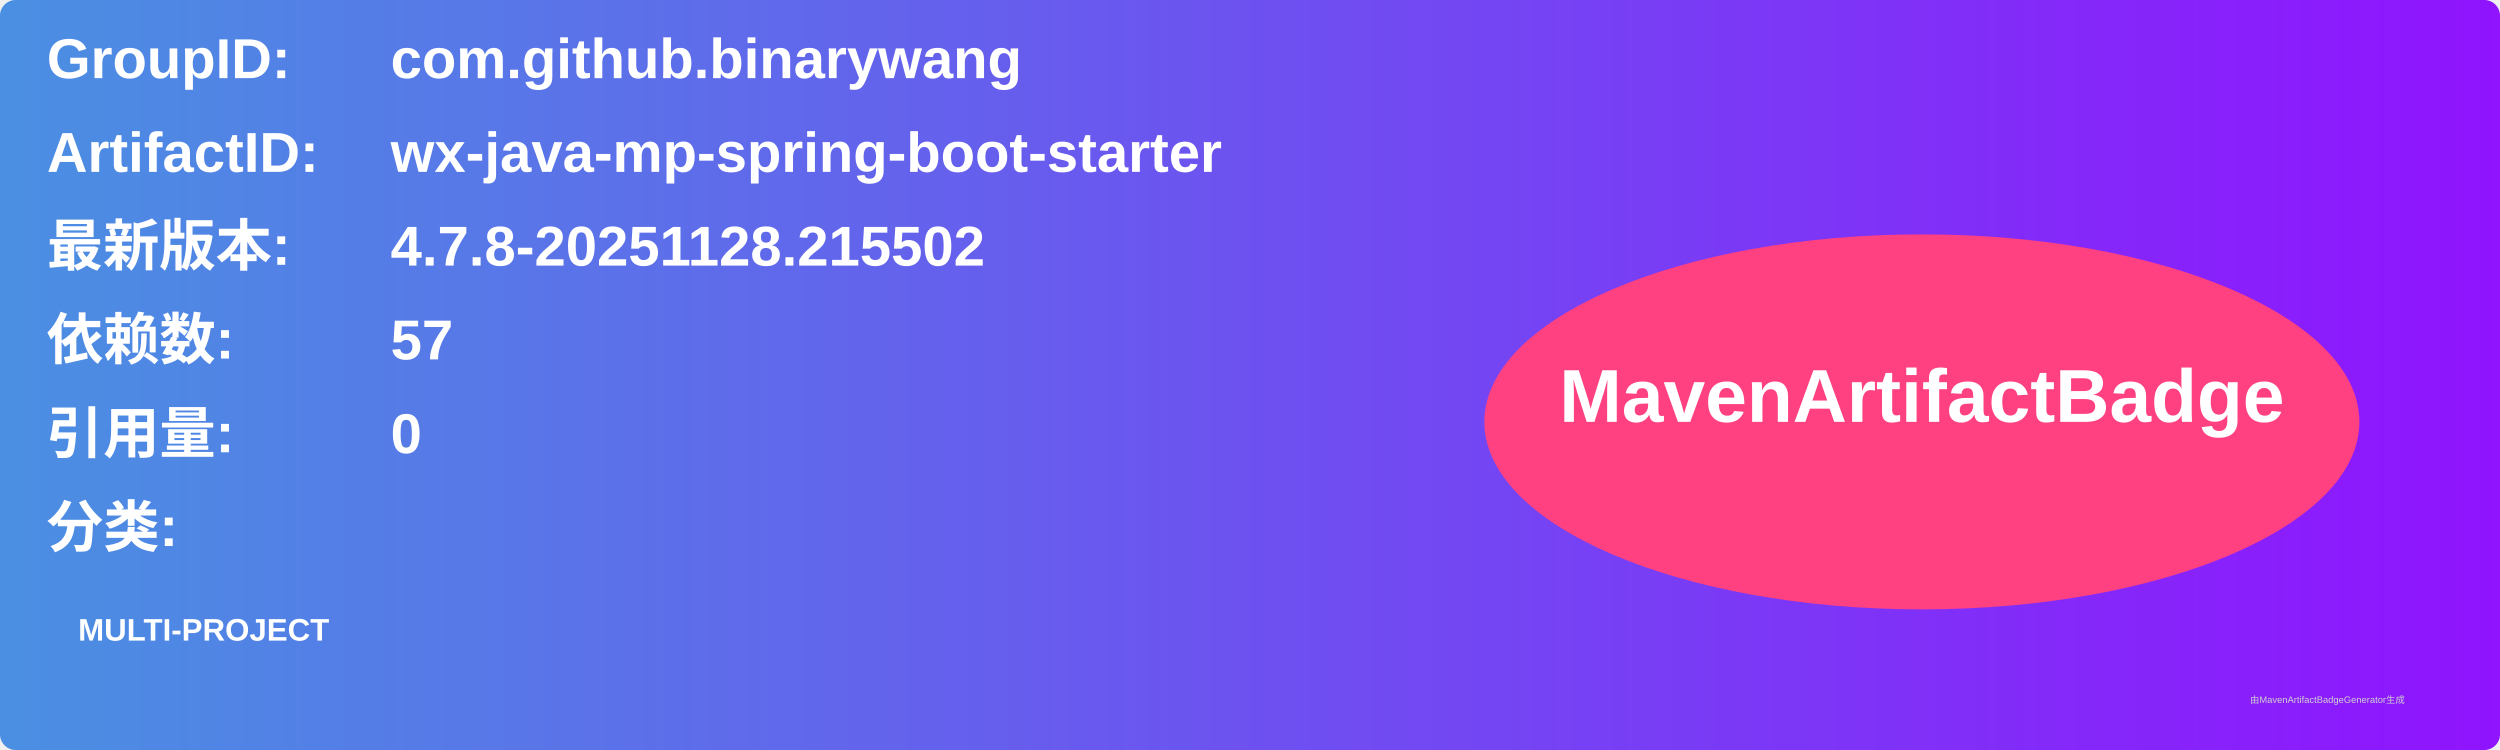
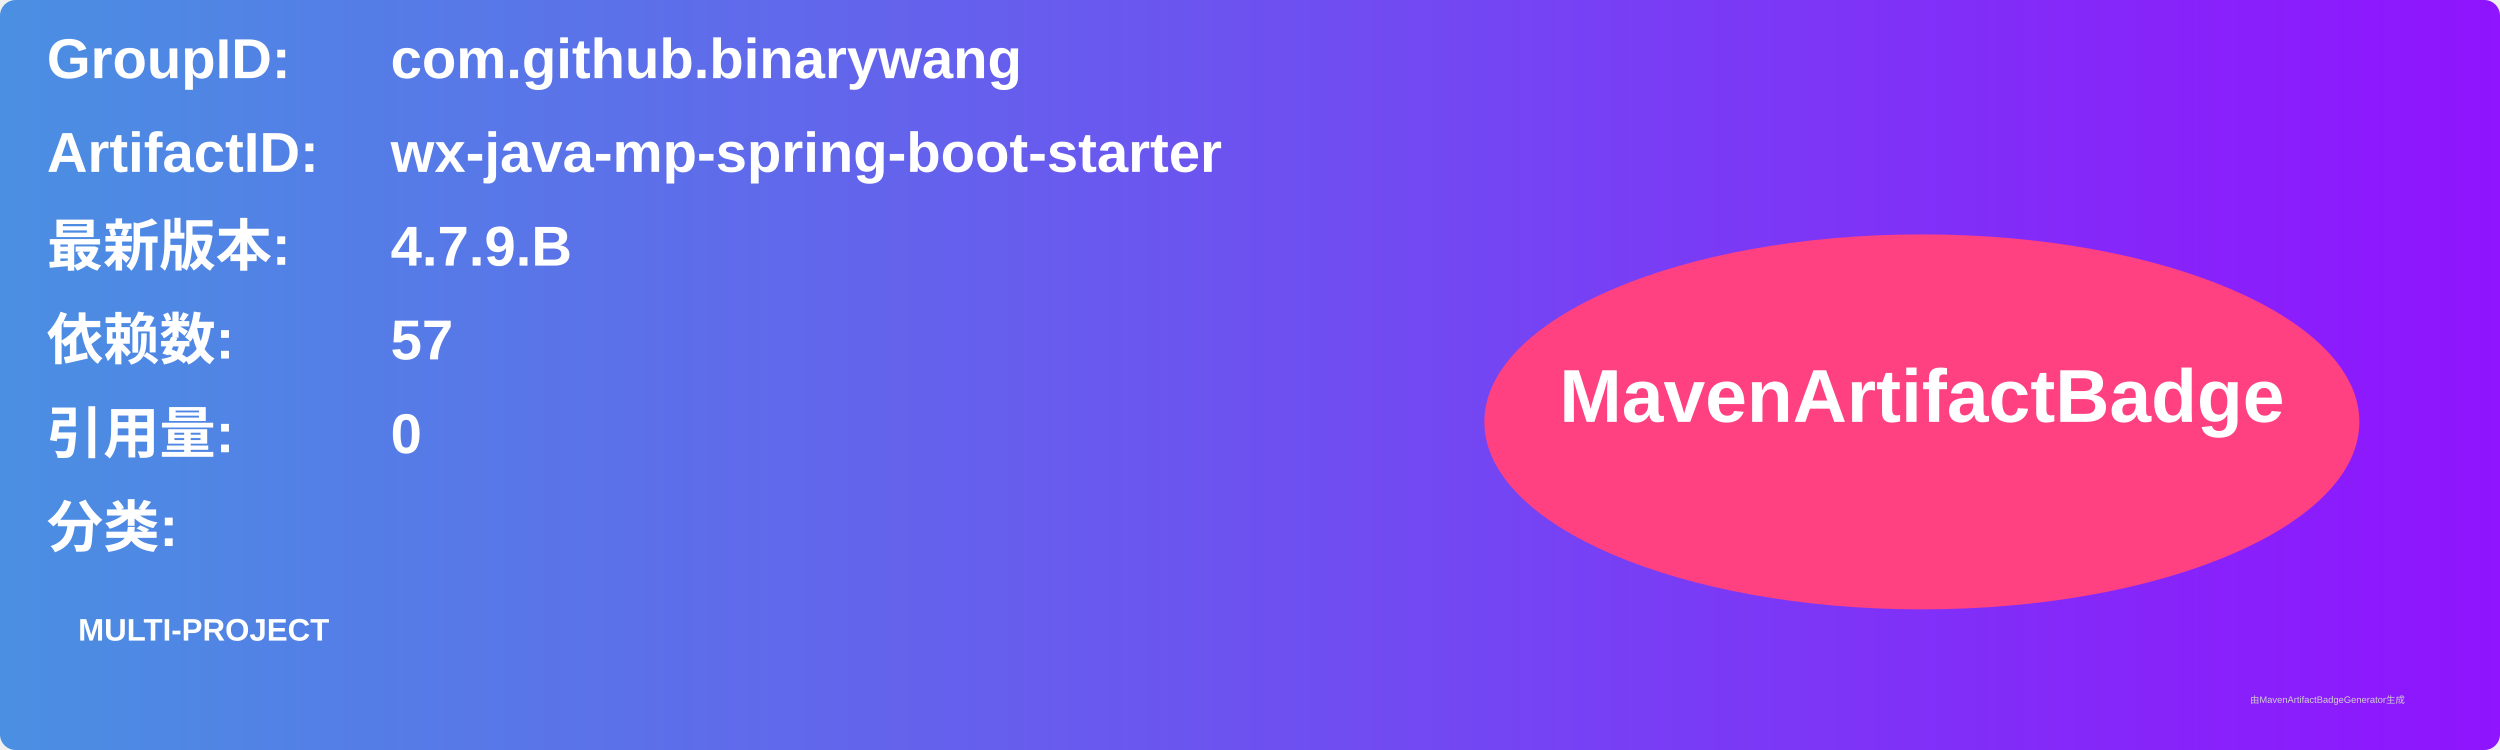
<svg xmlns="http://www.w3.org/2000/svg" width="800" height="240" viewBox="0 0 800 240">
  <linearGradient id="grad" x1="0%" y1="0%" x2="100%" y2="0%">
    <stop offset="0%" stop-color="#4a90e2" />
    <stop offset="100%" stop-color="#9013fe" />
  </linearGradient>
  <rect width="100%" height="100%" rx="5" ry="5" fill="url(#grad)" />
  <g transform="translate(15, 15)">
    <text x="0" y="10" font-family="Arial" font-size="18" fill="white" font-weight="bold" width="260">GroupID:</text>
    <text x="110" y="10" font-family="Arial" font-size="18" fill="white" font-weight="bold" width="460">com.github.binarywang</text>
    <text x="0" y="40" font-family="Arial" font-size="18" fill="white" font-weight="bold" width="260">ArtifactID:</text>
    <text x="110" y="40" font-family="Arial" font-size="18" fill="white" font-weight="bold" width="460">wx-java-mp-spring-boot-starter</text>
    <text x="0" y="70" font-family="Arial" font-size="18" fill="white" font-weight="bold">最新版本:</text>
    <text x="110" y="70" font-family="Arial" font-size="18" fill="white" font-weight="bold">
-       <tspan font-weight="bold">4.7.8-20251128.215502</tspan>
+       <tspan font-weight="bold">4.7.9.B</tspan>
    </text>
    <text x="0" y="100" font-family="Arial" font-size="18" fill="white" font-weight="bold">依赖数: </text>
    <text x="110" y="100" font-family="Arial" font-size="18" fill="white">
      <tspan font-weight="bold">57</tspan>
    </text>
    <text x="0" y="130" font-family="Arial" font-size="18" fill="white" font-weight="bold">引用量: </text>
    <text x="110" y="130" font-family="Arial" font-size="18" fill="white">
      <tspan font-weight="bold">0</tspan>
    </text>
    <text x="0" y="160" font-family="Arial" font-size="18" fill="white" font-weight="bold">分类:</text>
    <text x="10" y="190" font-family="Arial" font-size="10" fill="white">
      <tspan font-weight="bold">MULTI-PROJECT</tspan>
    </text>
    <ellipse cx="600" cy="120" rx="140" ry="60" fill="#ff4081" />
    <text x="600" y="120" text-anchor="middle" font-family="Arial" font-size="24" fill="white" font-weight="bold">MavenArtifactBadge</text>
  </g>
  <text x="720" y="225" font-family="Arial" font-size="3" fill="#d0d0d0">由MavenArtifactBadgeGenerator生成</text>
</svg>
